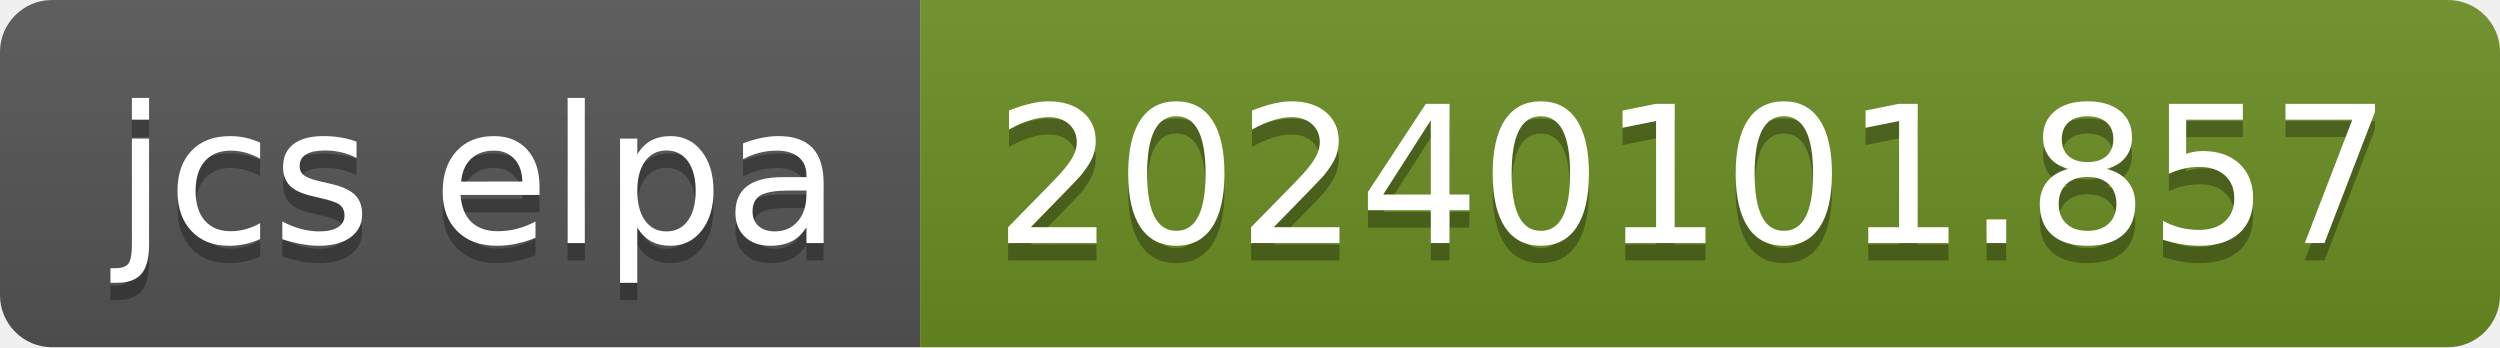
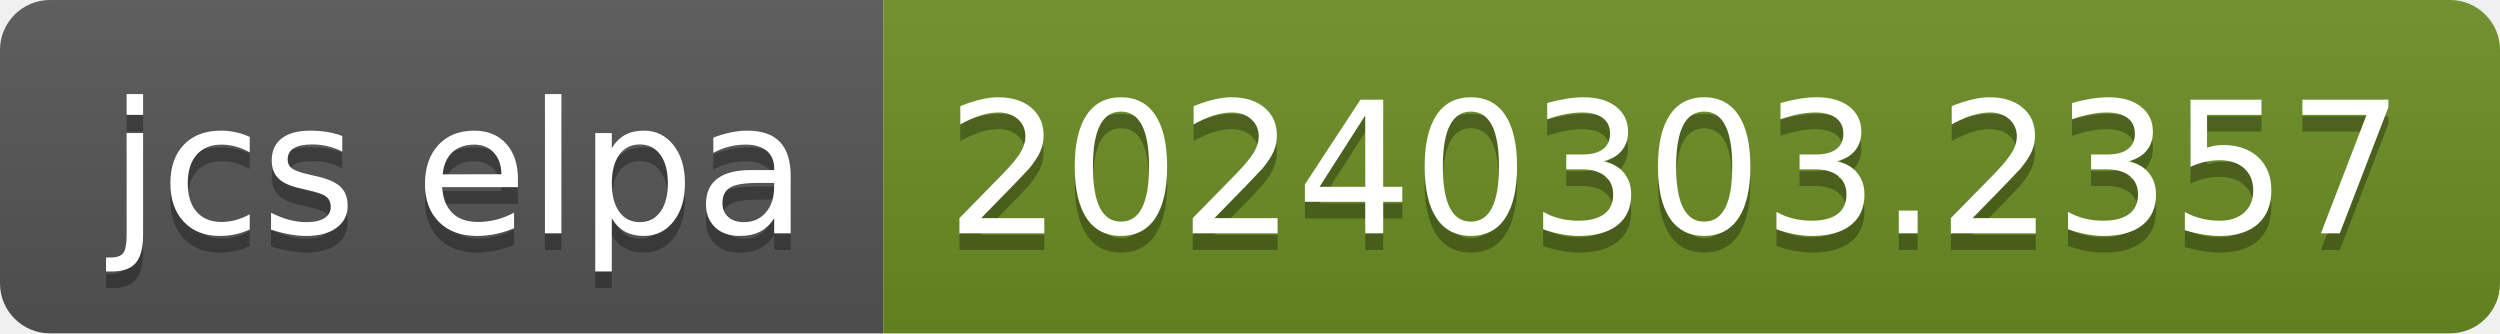
- <svg xmlns="http://www.w3.org/2000/svg" width="144" height="20" role="img" aria-label="jcs elpa: 20240101.857">
+ <svg xmlns="http://www.w3.org/2000/svg" width="150" height="20" role="img" aria-label="jcs elpa: 20240303.2357">
  <linearGradient id="s" x2="0" y2="100%">
    <stop offset="0" stop-color="#bbb" stop-opacity=".1" />
    <stop offset="1" stop-opacity=".1" />
  </linearGradient>
  <clipPath id="r">
-     <rect width="144" height="20" rx="3" fill="#fff" />
+     <rect width="150" height="20" rx="3" fill="#fff" />
  </clipPath>
  <g clip-path="url(#r)">
    <rect width="53" height="20" fill="#555" />
-     <rect x="53" width="91" height="20" fill="#6b8e23" />
-     <rect width="144" height="20" fill="url(#s)" />
+     <rect x="53" width="97" height="20" fill="#6b8e23" />
+     <rect width="150" height="20" fill="url(#s)" />
  </g>
  <g fill="#fff" text-anchor="middle" font-family="Verdana,Geneva,DejaVu Sans,sans-serif" text-rendering="geometricPrecision" font-size="110">
    <text aria-hidden="true" x="275" y="150" fill="#010101" fill-opacity=".3" transform="scale(.1)" textLength="430">jcs elpa</text>
    <text x="275" y="140" transform="scale(.1)" fill="#fff" textLength="430">jcs elpa</text>
-     <text aria-hidden="true" x="975" y="150" fill="#010101" fill-opacity=".3" transform="scale(.1)" textLength="810">20240101.857</text>
-     <text x="975" y="140" transform="scale(.1)" fill="#fff" textLength="810">20240101.857</text>
+     <text aria-hidden="true" x="1005" y="150" fill="#010101" fill-opacity=".3" transform="scale(.1)" textLength="870">20240303.2357</text>
+     <text x="1005" y="140" transform="scale(.1)" fill="#fff" textLength="870">20240303.2357</text>
  </g>
</svg>
